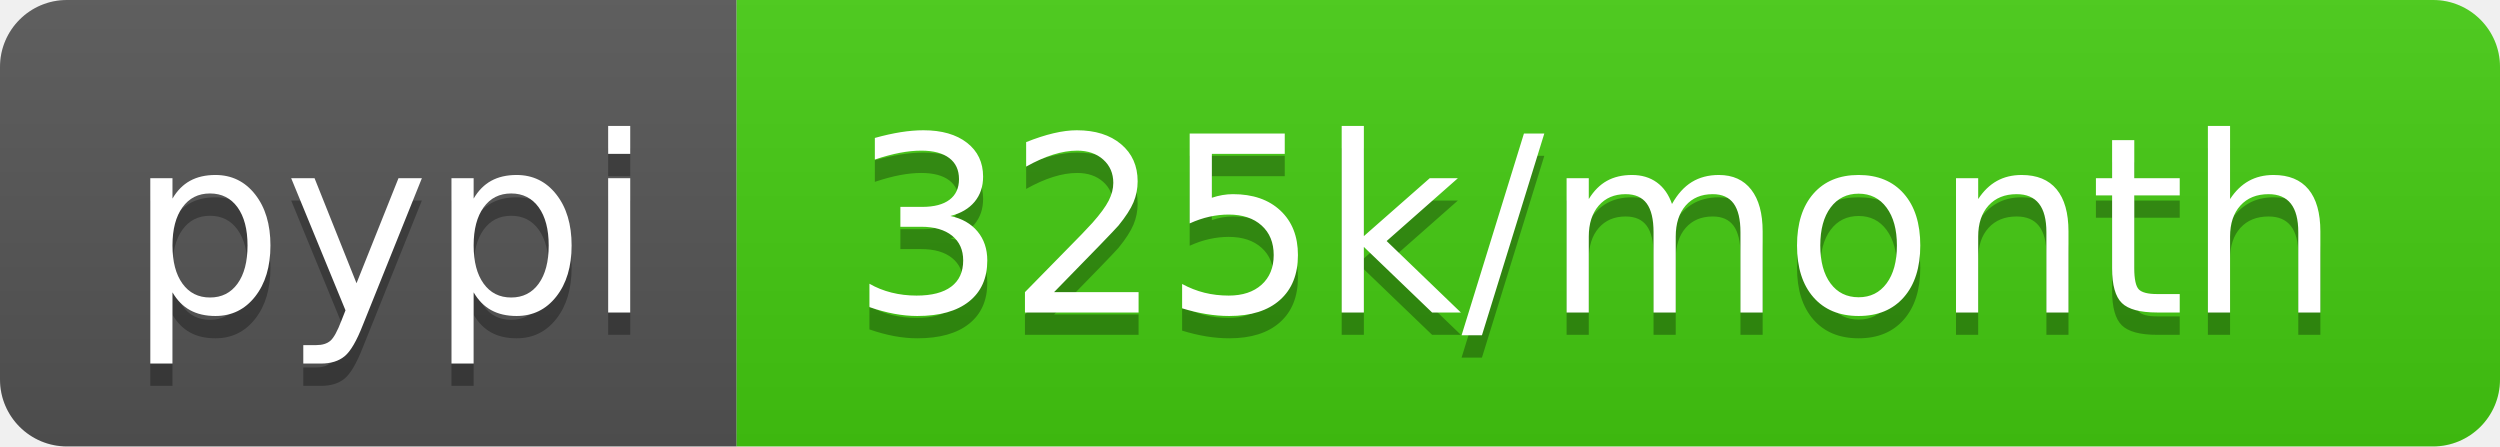
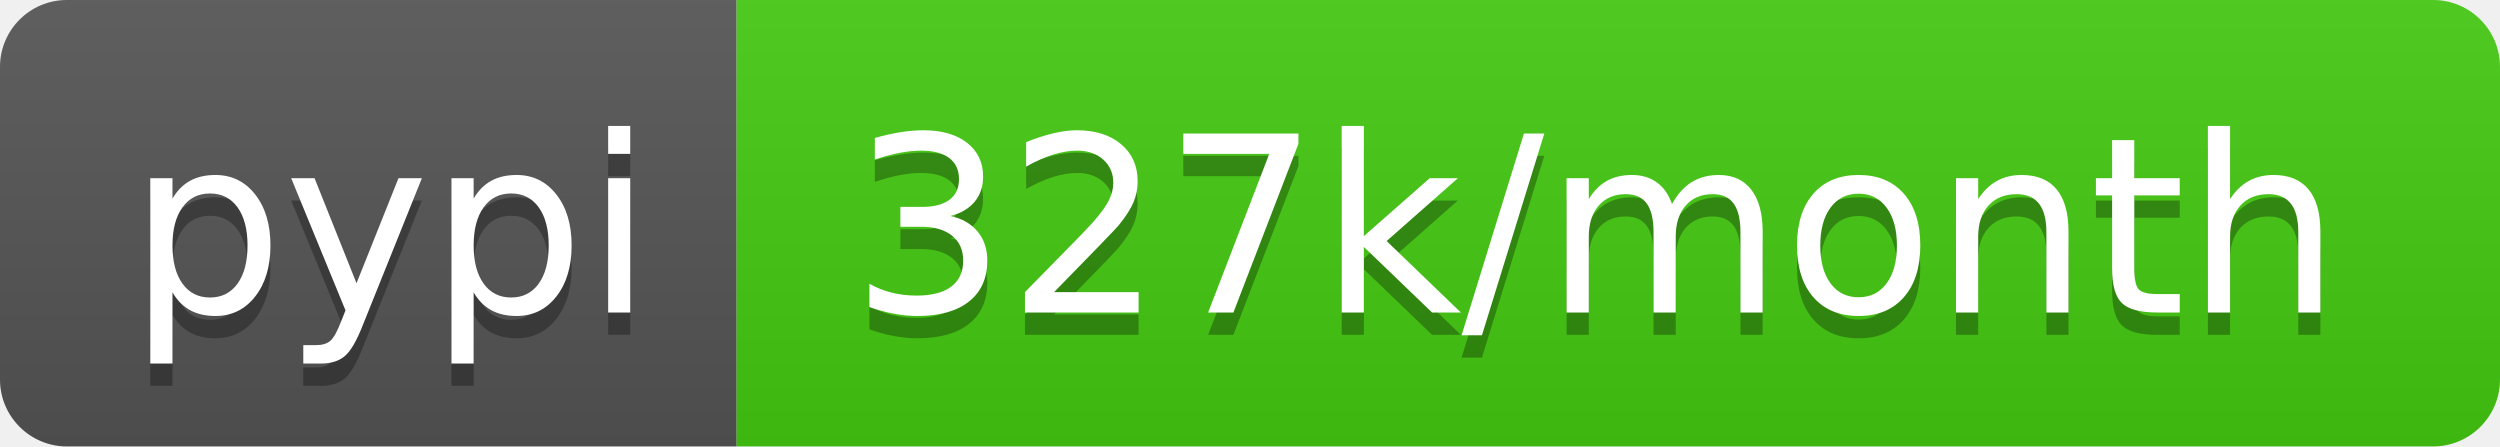
- <svg xmlns="http://www.w3.org/2000/svg" width="112" height="20" role="img" aria-label="pypi: 325k/month">
+ <svg xmlns="http://www.w3.org/2000/svg" width="112" height="20" role="img" aria-label="pypi: 327k/month">
  <linearGradient id="s" x2="0" y2="100%">
    <stop offset="0" stop-color="#bbb" stop-opacity=".1" />
    <stop offset="1" stop-opacity=".1" />
  </linearGradient>
  <clipPath id="r">
    <rect width="112" height="20" rx="3" fill="#fff" />
  </clipPath>
  <g clip-path="url(#r)">
    <rect width="33" height="20" fill="#555" />
    <rect x="33" width="79" height="20" fill="#4c1" />
    <rect width="112" height="20" fill="url(#s)" />
  </g>
  <g fill="#fff" text-anchor="middle" font-family="Verdana,Geneva,DejaVu Sans,sans-serif" text-rendering="geometricPrecision" font-size="110">
    <text aria-hidden="true" x="175" y="150" fill="#010101" fill-opacity=".3" transform="scale(.1)" textLength="230">pypi</text>
    <text x="175" y="140" transform="scale(.1)" fill="#fff" textLength="230">pypi</text>
-     <text aria-hidden="true" x="715" y="150" fill="#010101" fill-opacity=".3" transform="scale(.1)" textLength="690">325k/month</text>
-     <text x="715" y="140" transform="scale(.1)" fill="#fff" textLength="690">325k/month</text>
+     <text aria-hidden="true" x="715" y="150" fill="#010101" fill-opacity=".3" transform="scale(.1)" textLength="690">327k/month</text>
+     <text x="715" y="140" transform="scale(.1)" fill="#fff" textLength="690">327k/month</text>
  </g>
</svg>
